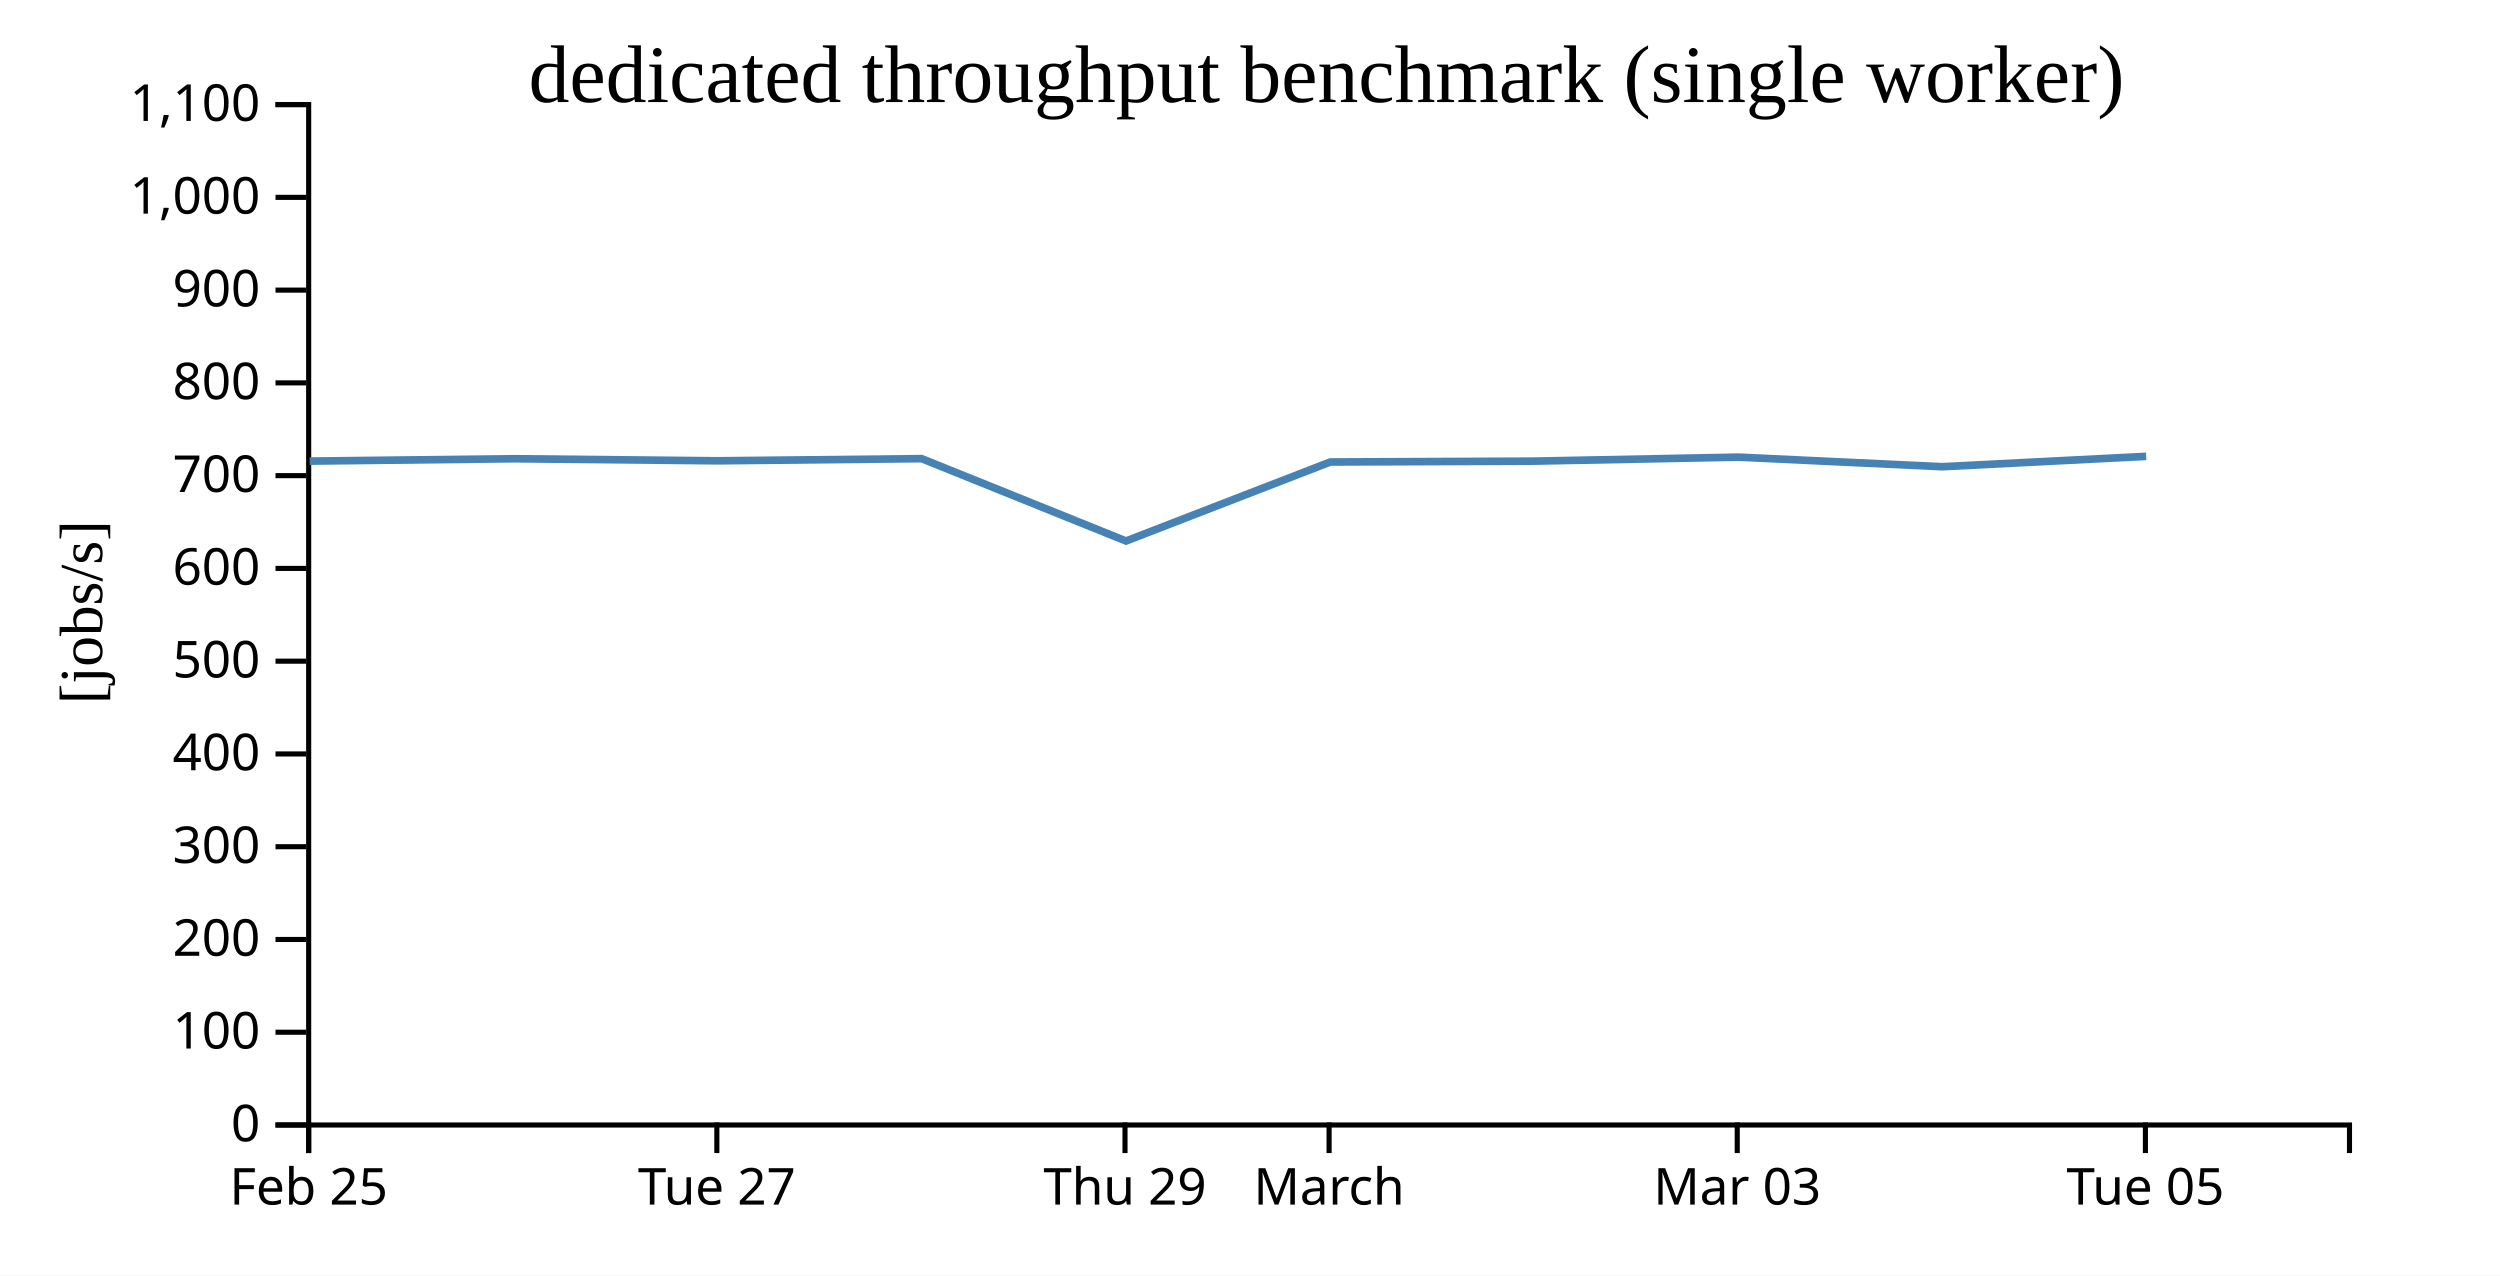
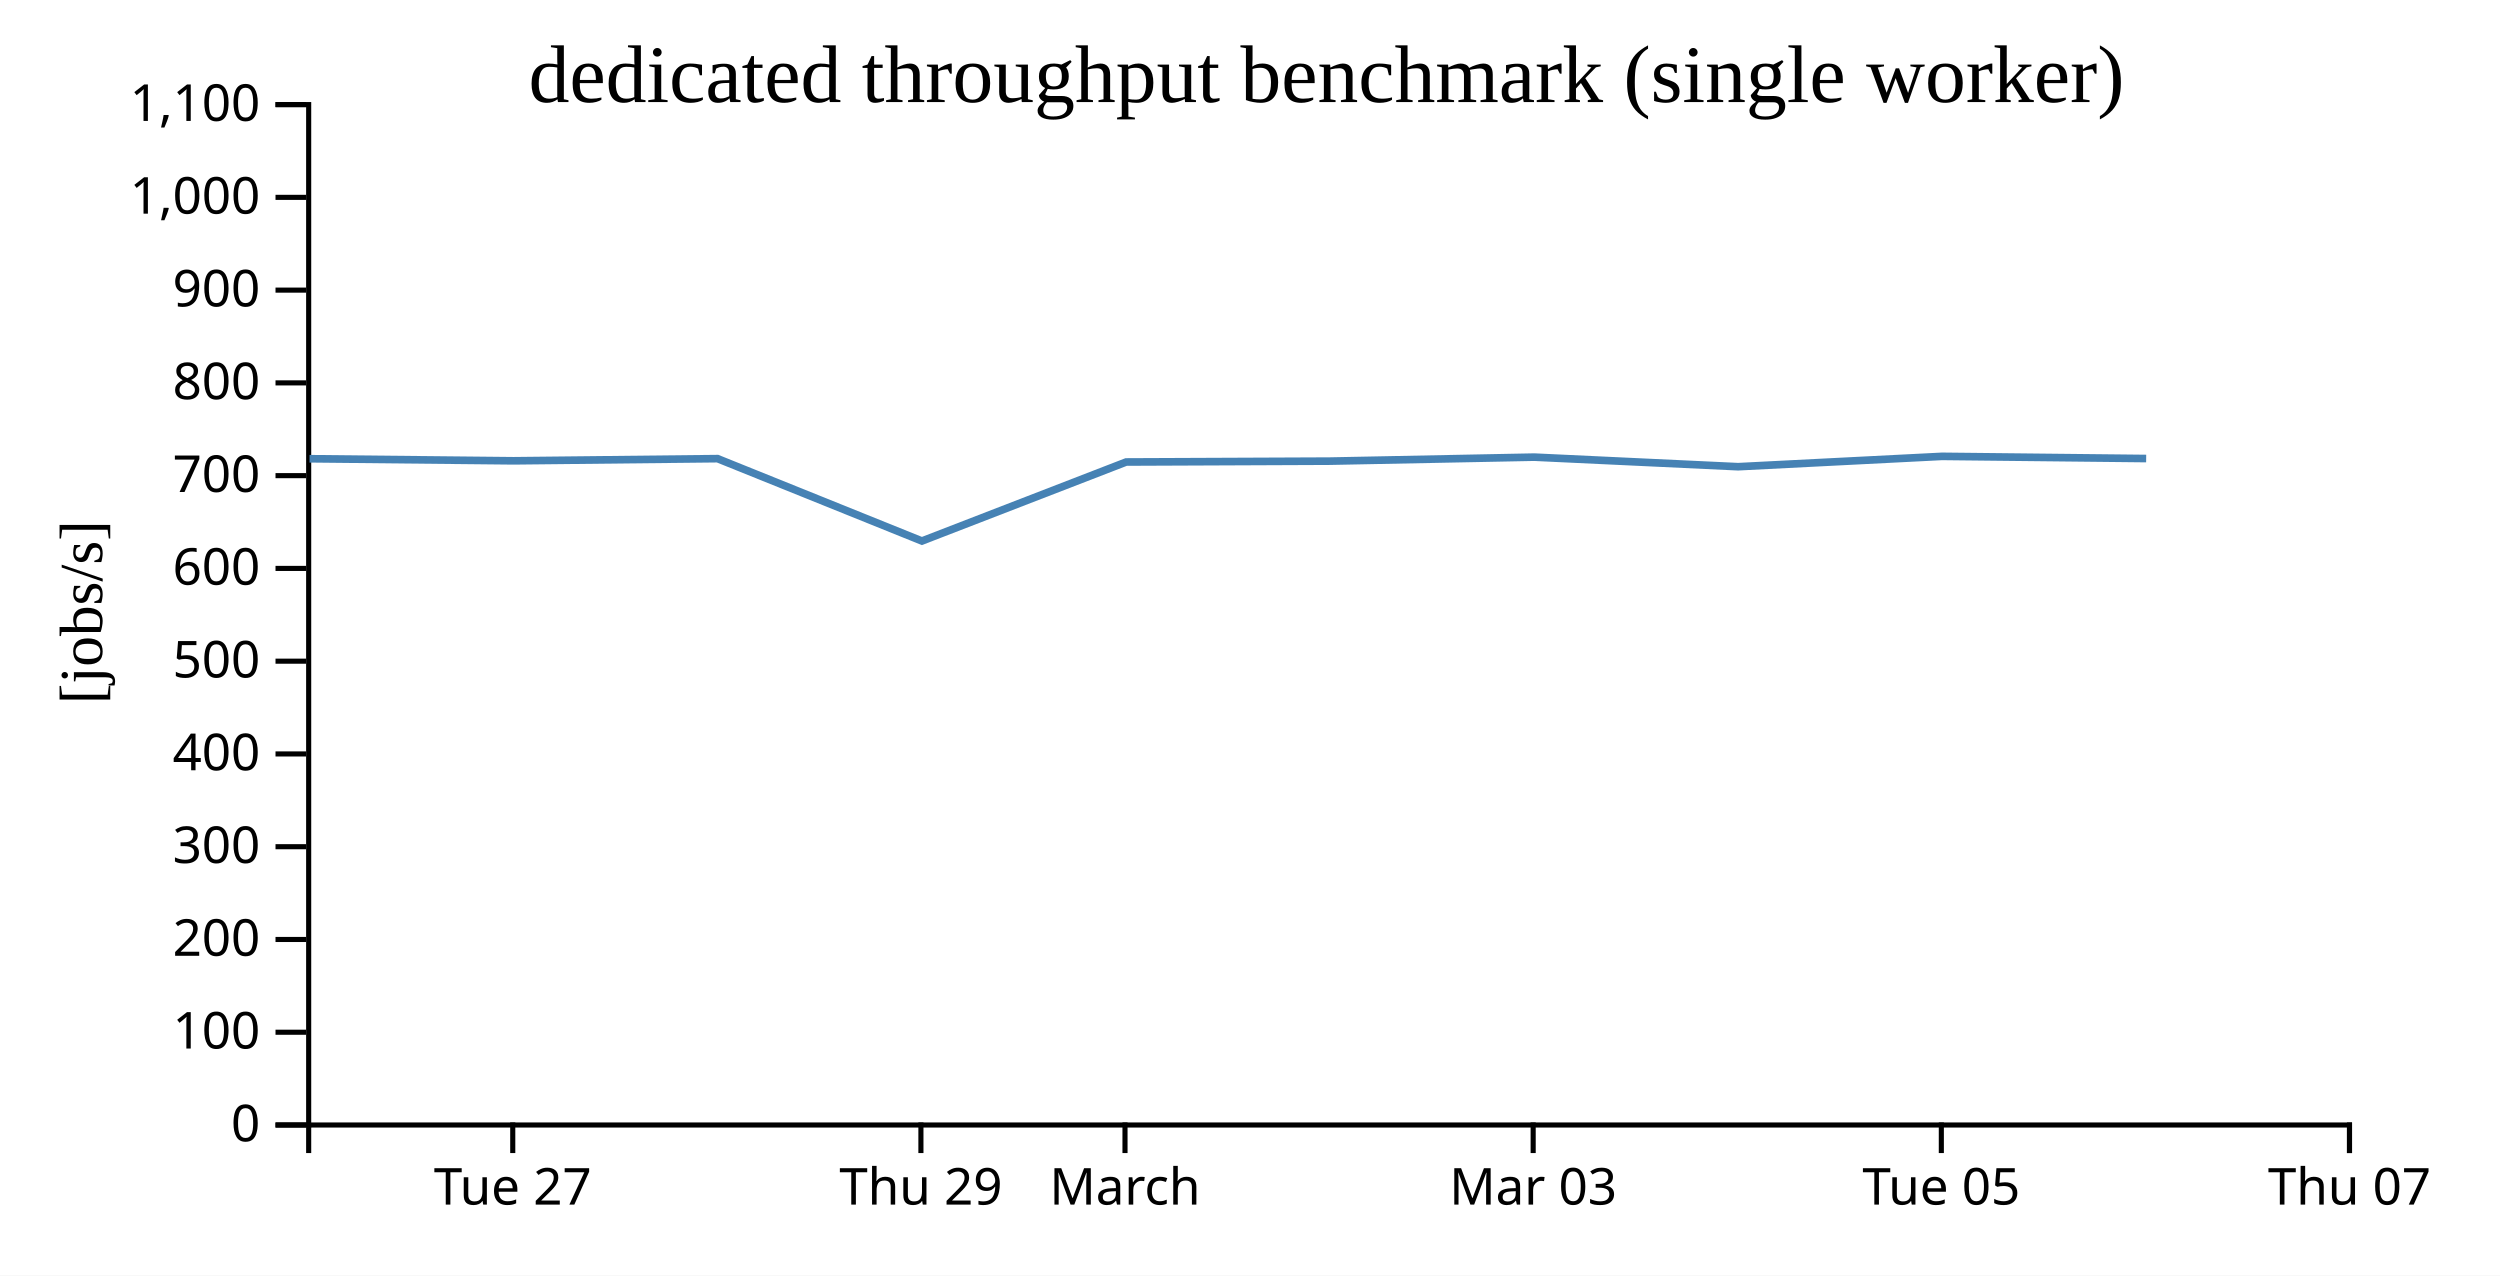
<svg xmlns="http://www.w3.org/2000/svg" width="490" height="250">
  <rect width="100%" height="100%" fill="white" />
  <g transform="translate(60,20)">
    <g transform="translate(0,200)" fill="none" font-size="10" font-family="sans-serif" text-anchor="middle">
      <path class="domain" stroke="currentColor" d="M0.5,6V0.5H400.5V6" />
-       <g class="tick" opacity="1" transform="translate(0.5,0)">
-         <line stroke="currentColor" y2="6" />
-         <text fill="currentColor" y="9" dy="0.71em">Feb 25</text>
-       </g>
-       <g class="tick" opacity="1" transform="translate(80.5,0)">
+       <g class="tick" opacity="1" transform="translate(40.5,0)">
        <line stroke="currentColor" y2="6" />
        <text fill="currentColor" y="9" dy="0.71em">Tue 27</text>
      </g>
-       <g class="tick" opacity="1" transform="translate(160.5,0)">
+       <g class="tick" opacity="1" transform="translate(120.5,0)">
        <line stroke="currentColor" y2="6" />
        <text fill="currentColor" y="9" dy="0.71em">Thu 29</text>
      </g>
-       <g class="tick" opacity="1" transform="translate(200.5,0)">
+       <g class="tick" opacity="1" transform="translate(160.5,0)">
        <line stroke="currentColor" y2="6" />
        <text fill="currentColor" y="9" dy="0.71em">March</text>
      </g>
-       <g class="tick" opacity="1" transform="translate(280.5,0)">
+       <g class="tick" opacity="1" transform="translate(240.5,0)">
        <line stroke="currentColor" y2="6" />
        <text fill="currentColor" y="9" dy="0.71em">Mar 03</text>
      </g>
-       <g class="tick" opacity="1" transform="translate(360.5,0)">
+       <g class="tick" opacity="1" transform="translate(320.5,0)">
        <line stroke="currentColor" y2="6" />
        <text fill="currentColor" y="9" dy="0.71em">Tue 05</text>
+       </g>
+       <g class="tick" opacity="1" transform="translate(400.5,0)">
+         <line stroke="currentColor" y2="6" />
+         <text fill="currentColor" y="9" dy="0.71em">Thu 07</text>
      </g>
    </g>
    <g fill="none" font-size="10" font-family="sans-serif" text-anchor="end">
      <path class="domain" stroke="currentColor" d="M-6,200.5H0.5V0.5H-6" />
      <g class="tick" opacity="1" transform="translate(0,200.5)">
        <line stroke="currentColor" x2="-6" />
        <text fill="currentColor" x="-9" dy="0.32em">0</text>
      </g>
      <g class="tick" opacity="1" transform="translate(0,182.3182)">
        <line stroke="currentColor" x2="-6" />
        <text fill="currentColor" x="-9" dy="0.32em">100</text>
      </g>
      <g class="tick" opacity="1" transform="translate(0,164.1364)">
        <line stroke="currentColor" x2="-6" />
        <text fill="currentColor" x="-9" dy="0.32em">200</text>
      </g>
      <g class="tick" opacity="1" transform="translate(0,145.9545)">
        <line stroke="currentColor" x2="-6" />
        <text fill="currentColor" x="-9" dy="0.32em">300</text>
      </g>
      <g class="tick" opacity="1" transform="translate(0,127.7727)">
        <line stroke="currentColor" x2="-6" />
        <text fill="currentColor" x="-9" dy="0.32em">400</text>
      </g>
      <g class="tick" opacity="1" transform="translate(0,109.5909)">
        <line stroke="currentColor" x2="-6" />
        <text fill="currentColor" x="-9" dy="0.32em">500</text>
      </g>
      <g class="tick" opacity="1" transform="translate(0,91.40909)">
        <line stroke="currentColor" x2="-6" />
        <text fill="currentColor" x="-9" dy="0.32em">600</text>
      </g>
      <g class="tick" opacity="1" transform="translate(0,73.22727)">
        <line stroke="currentColor" x2="-6" />
        <text fill="currentColor" x="-9" dy="0.32em">700</text>
      </g>
      <g class="tick" opacity="1" transform="translate(0,55.04545)">
        <line stroke="currentColor" x2="-6" />
        <text fill="currentColor" x="-9" dy="0.32em">800</text>
      </g>
      <g class="tick" opacity="1" transform="translate(0,36.86364)">
        <line stroke="currentColor" x2="-6" />
        <text fill="currentColor" x="-9" dy="0.32em">900</text>
      </g>
      <g class="tick" opacity="1" transform="translate(0,18.68182)">
        <line stroke="currentColor" x2="-6" />
        <text fill="currentColor" x="-9" dy="0.32em">1,000</text>
      </g>
      <g class="tick" opacity="1" transform="translate(0,0.5)">
        <line stroke="currentColor" x2="-6" />
        <text fill="currentColor" x="-9" dy="0.32em">1,100</text>
      </g>
    </g>
    <text text-anchor="middle" style="font-size: 12px" transform="rotate(-90)" y="-40" x="-100">[jobs/s]</text>
    <text text-anchor="middle" style="font-size: 16px" y="0" x="200">dedicated throughput benchmark (single worker)</text>
-     <path fill="none" stroke="steelblue" stroke-width="1.5" d="M0.692,70.377L40.666,69.913L80.656,70.318L120.641,69.894L160.696,86.038L200.73,70.552L240.639,70.383L280.704,69.599L320.67,71.476L360.653,69.446" />
+     <path fill="none" stroke="steelblue" stroke-width="1.5" d="M0.666,69.913L40.656,70.318L80.641,69.894L120.696,86.038L160.73,70.552L200.639,70.383L240.704,69.599L280.67,71.476L320.653,69.446L360.648,69.873" />
  </g>
</svg>
